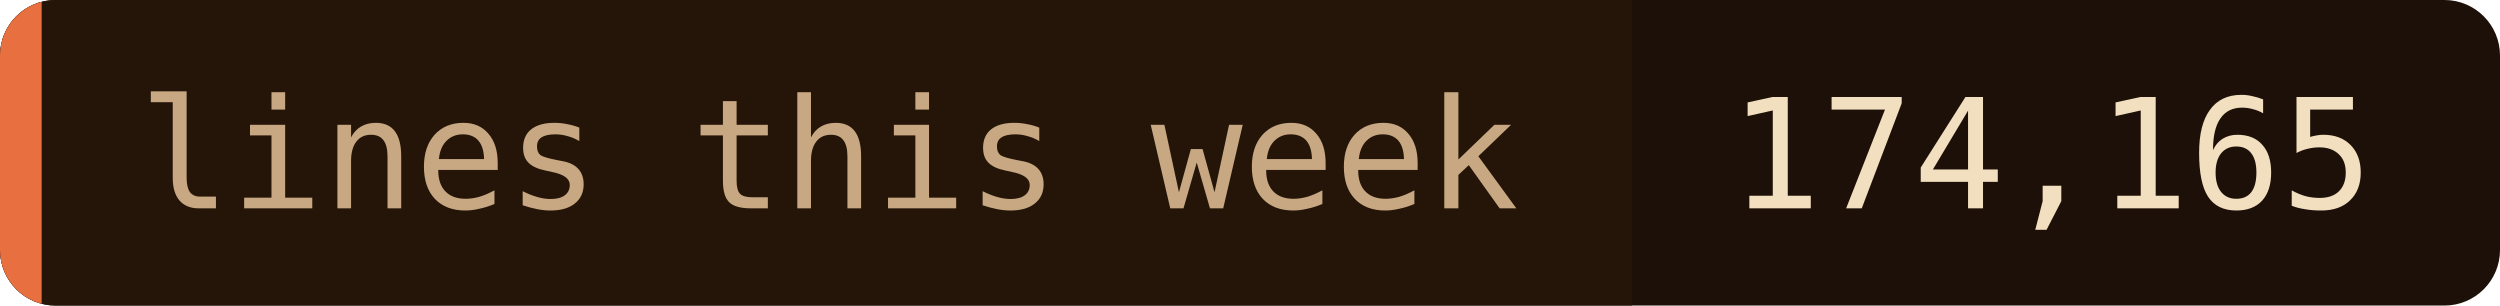
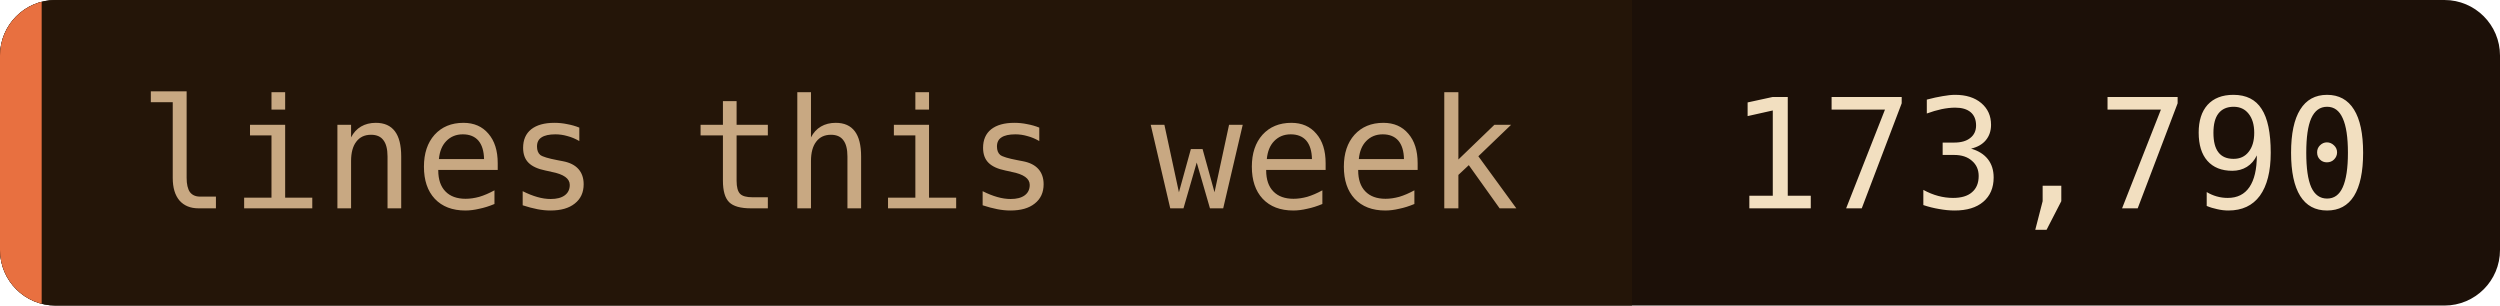
- <svg xmlns="http://www.w3.org/2000/svg" width="180" height="22" role="img" aria-label="lines this week: 174,165">
+ <svg xmlns="http://www.w3.org/2000/svg" width="180" height="22" role="img" aria-label="lines this week: 173,790">
  <clipPath id="c">
    <rect width="180" height="22" rx="4" />
  </clipPath>
  <g clip-path="url(#c)">
    <rect width="180" height="22" fill="#1c1008" />
    <rect width="117.5" height="22" fill="#241508" />
    <rect width="3" height="22" fill="#e87040" />
  </g>
  <g font-family="'JetBrains Mono', 'Fira Code', ui-monospace, SFMono-Regular, Menlo, monospace" font-size="11">
    <text x="10" y="15" fill="#c8a882">lines this week</text>
-     <text x="124.5" y="15" fill="#f2dfc0">174,165</text>
+     <text x="124.5" y="15" fill="#f2dfc0">173,790</text>
  </g>
</svg>
